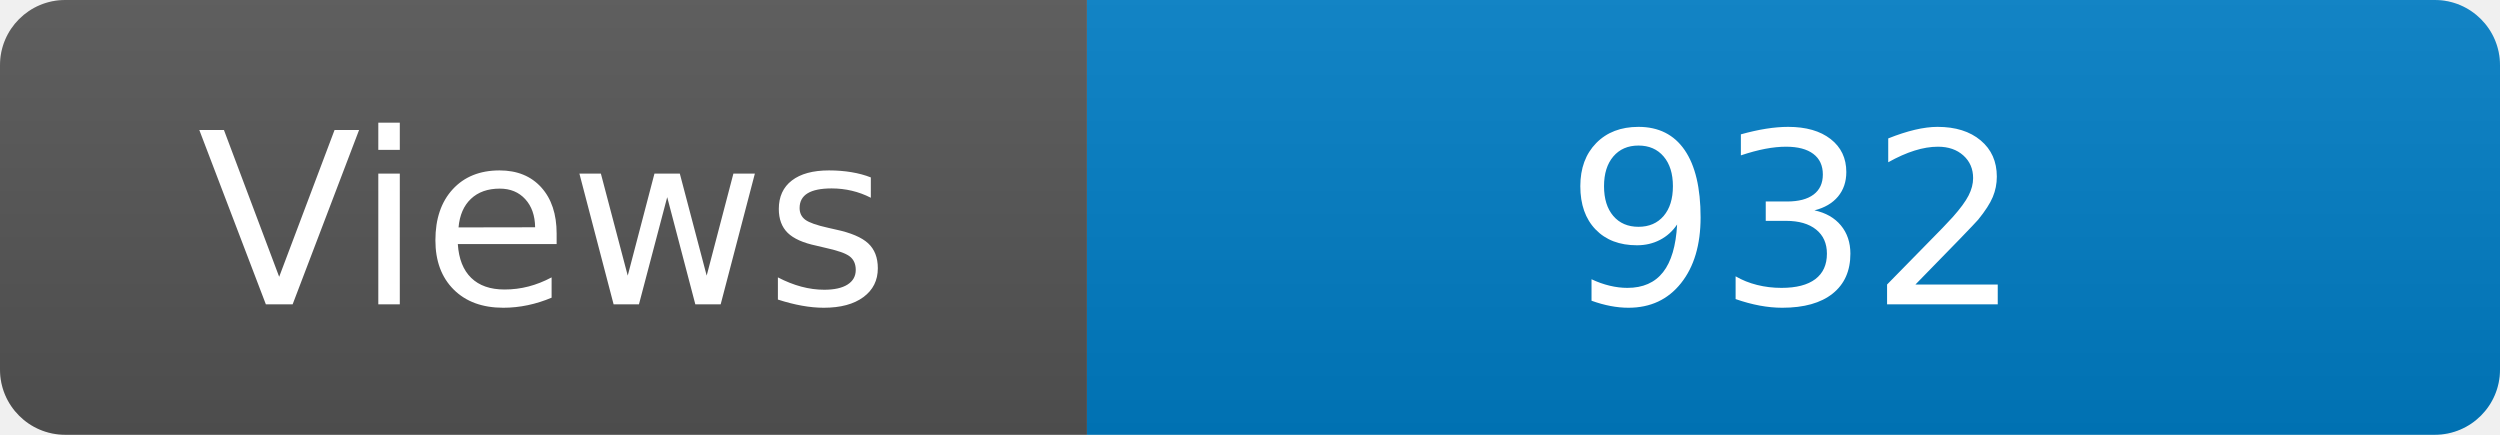
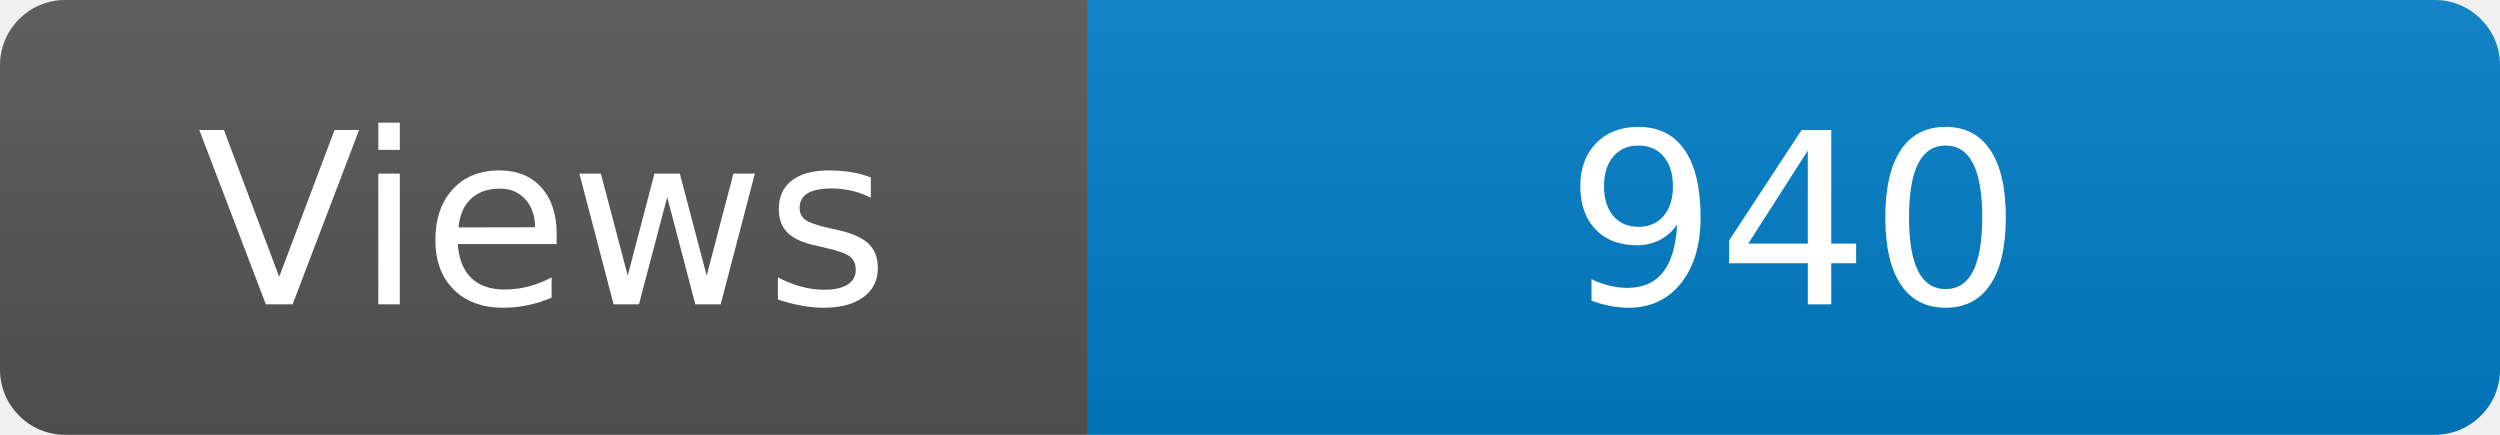
<svg xmlns="http://www.w3.org/2000/svg" width="115" height="20" role="img" aria-label="Maintained?: yes">
  <linearGradient id="s" x2="0" y2="100%">
    <stop offset="0" stop-color="#bbb" stop-opacity=".1" />
    <stop offset="1" stop-opacity=".1" />
  </linearGradient>
  <clipPath id="r">
    <rect width="115" height="20" rx="3" fill="#fff" />
  </clipPath>
  <g clip-path="url(#r)">
    <rect width="50" height="20" fill="#555" />
    <rect x="50" width="160" height="20" fill="#007ec6" />
    <rect width="115" height="20" fill="url(#s)" />
  </g>
  <g fill="#fff" text-anchor="middle" font-family="Verdana,Geneva,DejaVu Sans,sans-serif" font-size="110">
    <text x="250" y="140" transform="scale(.1)" fill="#fff">Views</text>
-     <text x="825" y="140" transform="scale(.1)" fill="#fff">932</text>
+     <text x="825" y="140" transform="scale(.1)" fill="#fff">940</text>
  </g>
</svg>
